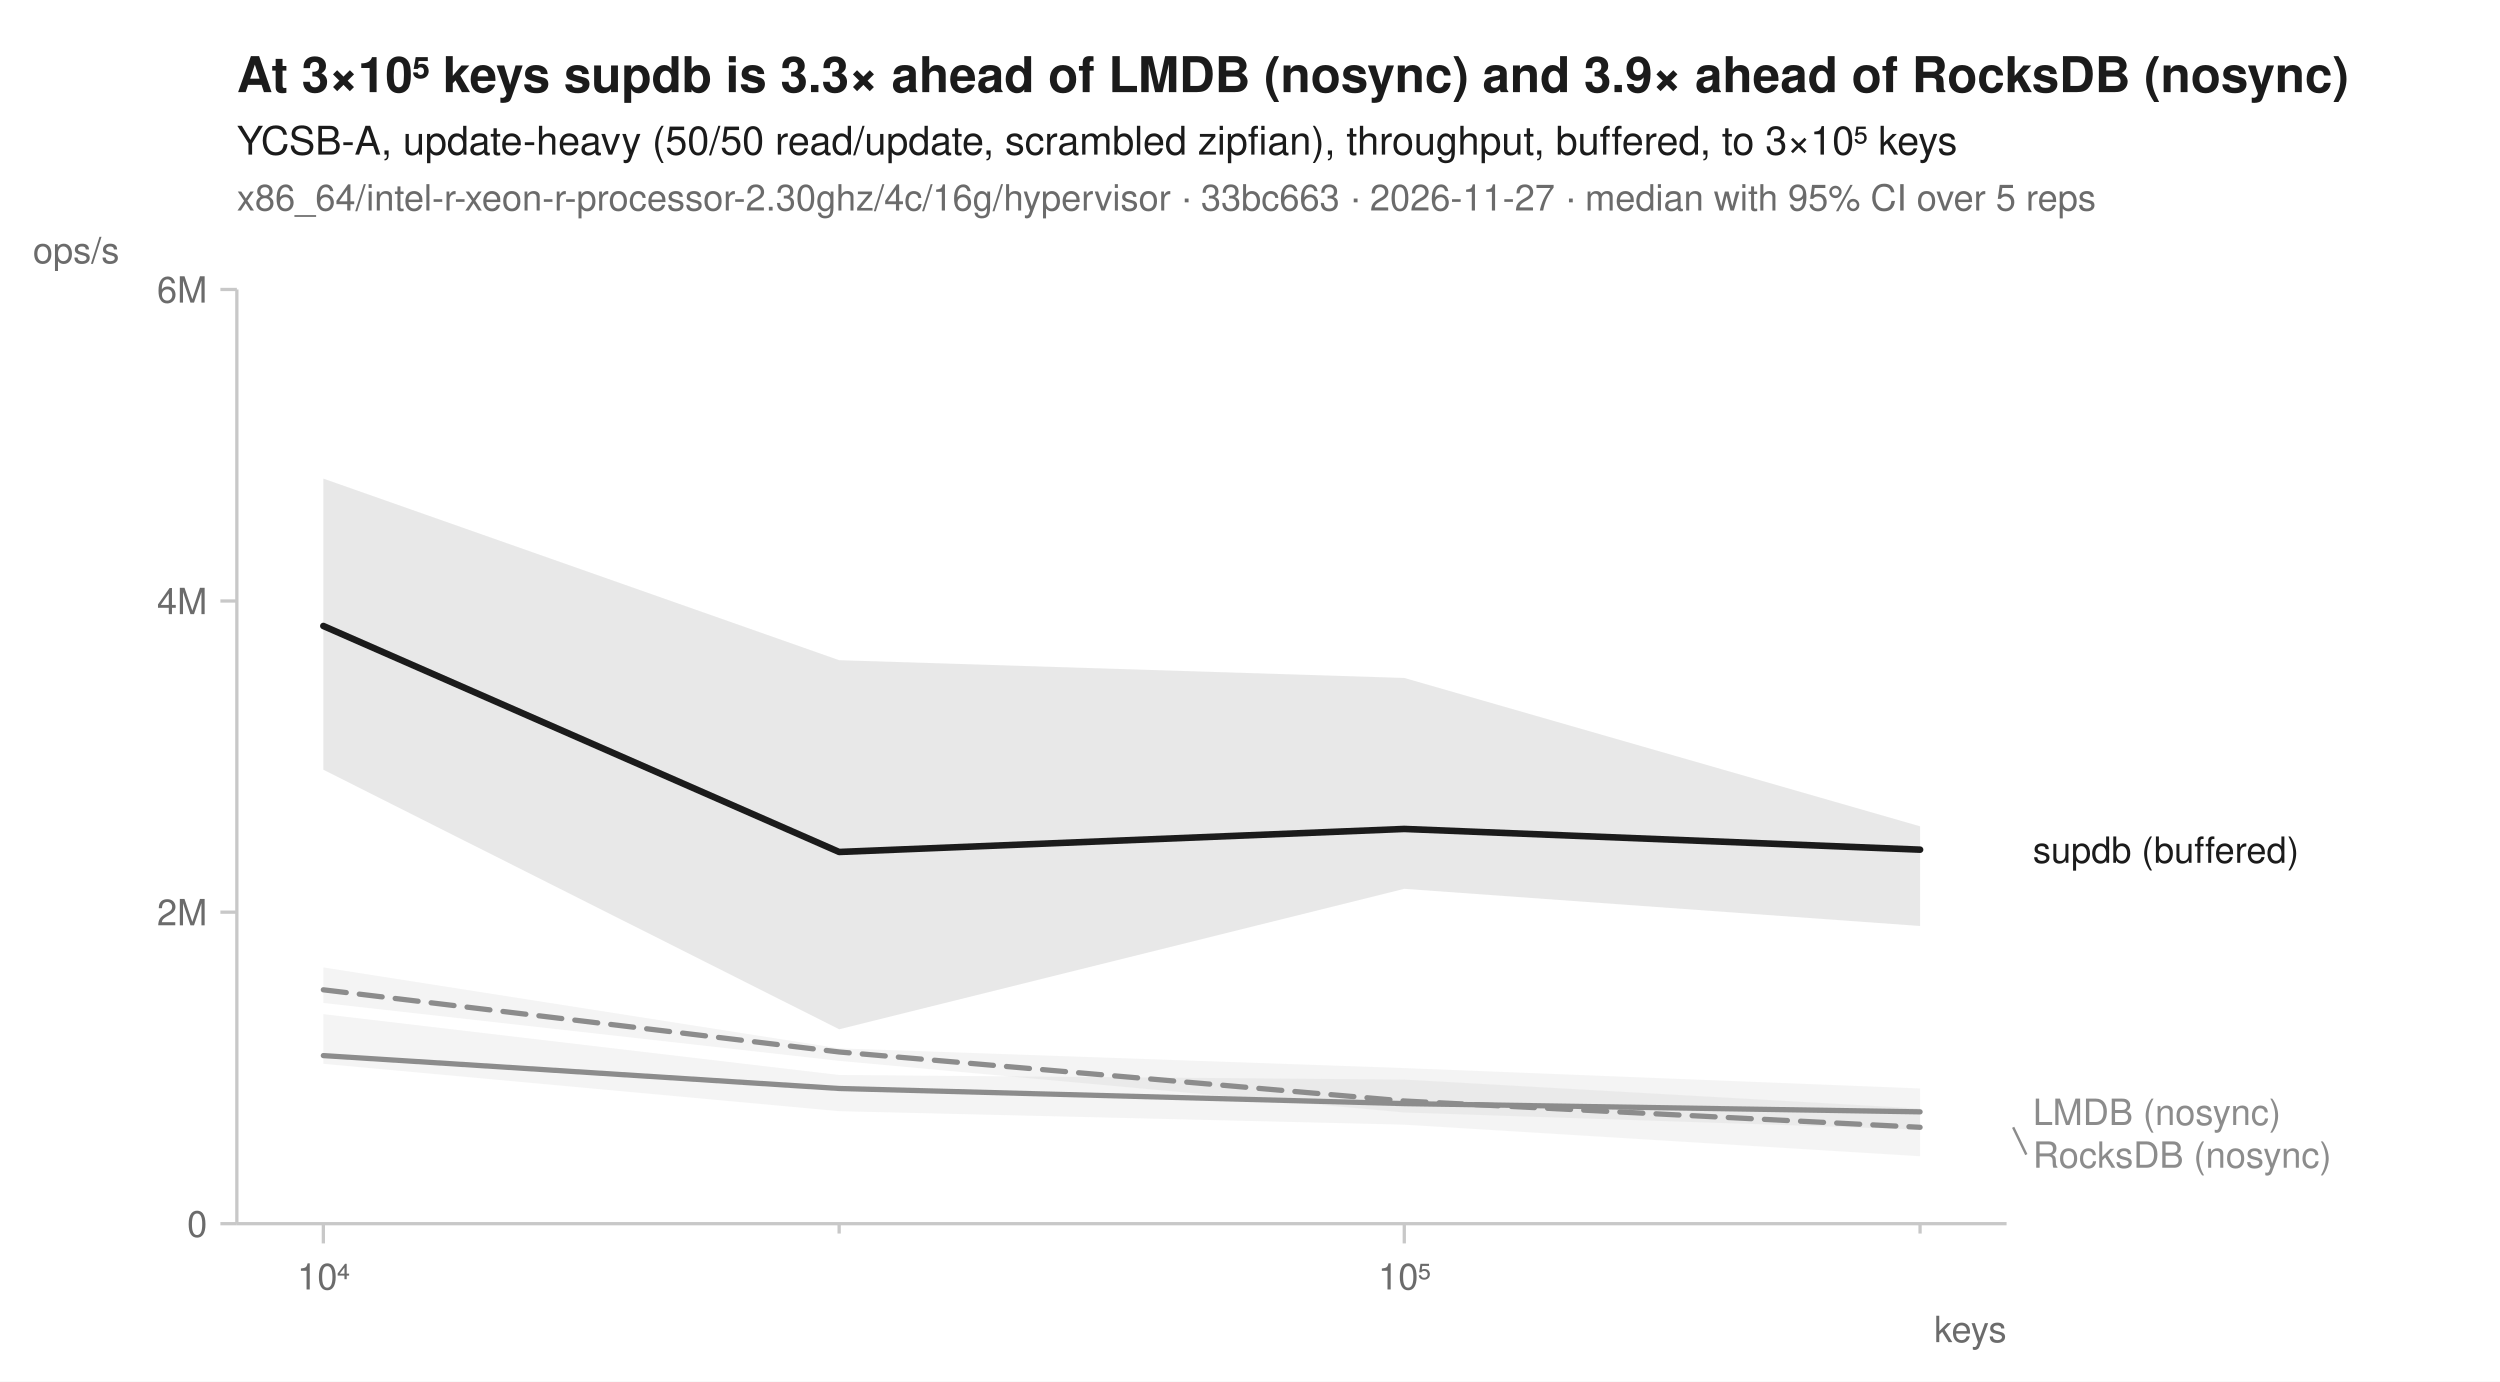
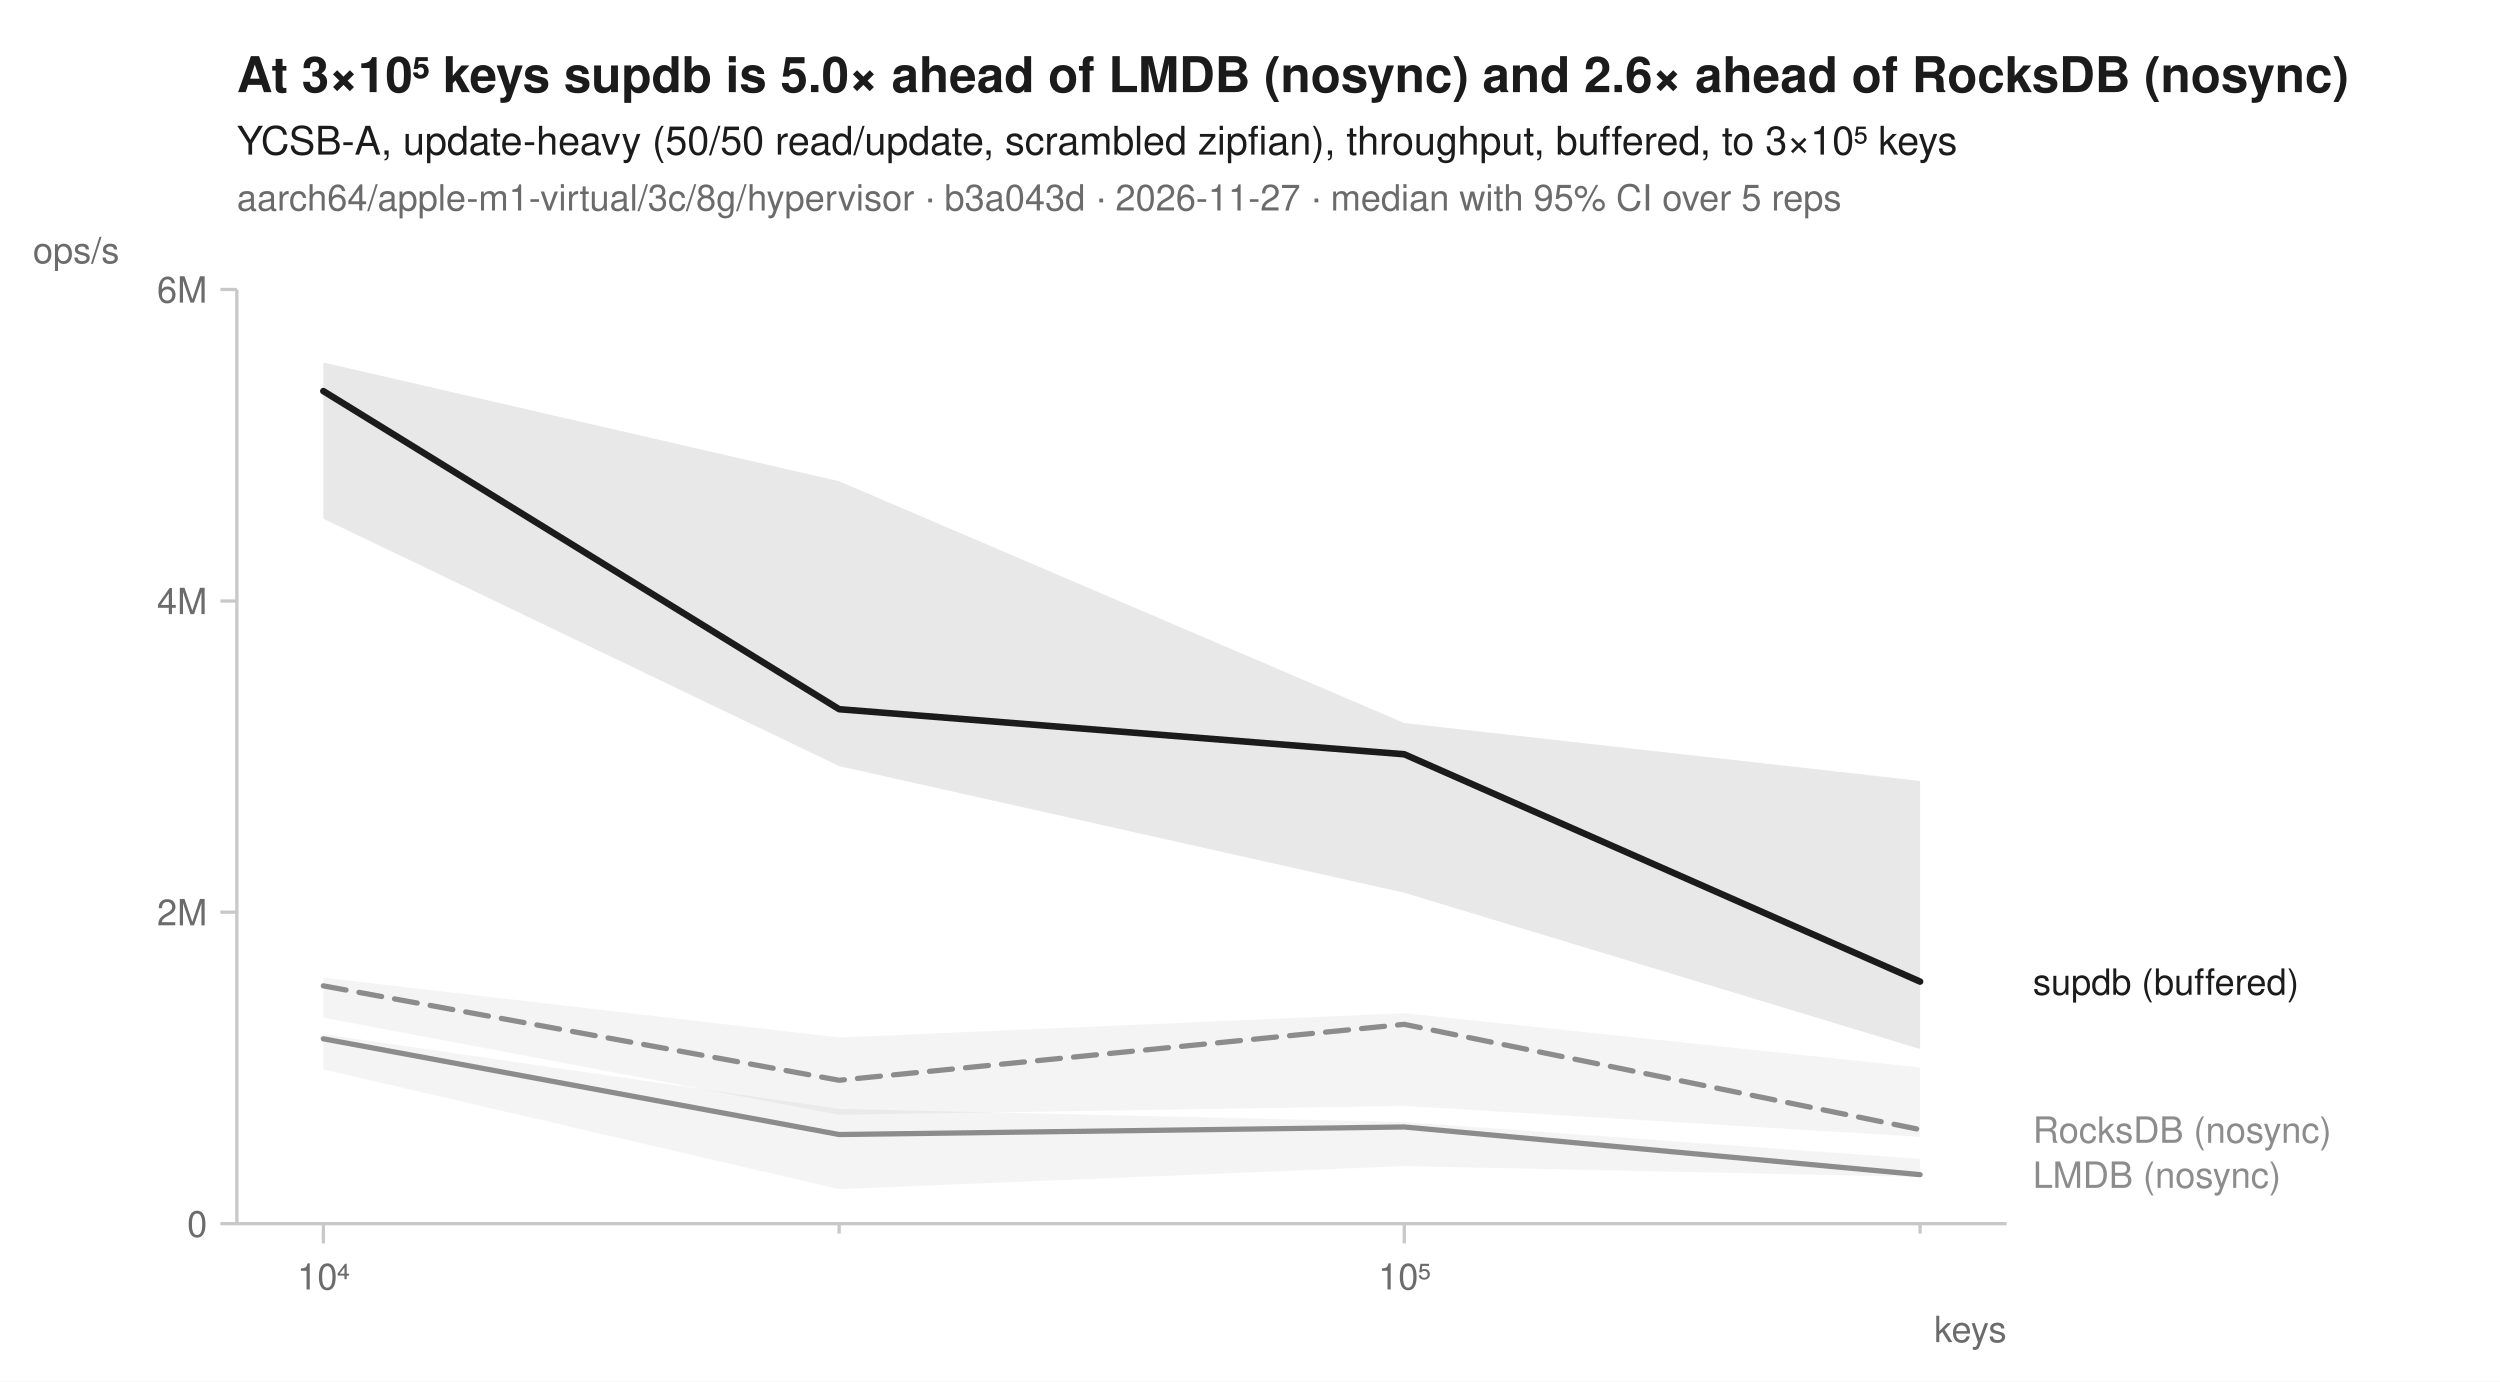
<svg xmlns="http://www.w3.org/2000/svg" width="760" height="420" viewBox="0 0 760 420" font-family="-apple-system, BlinkMacSystemFont, 'Segoe UI', Helvetica, Arial, sans-serif" fill="#1b1b1b">
  <rect width="760" height="420" fill="white" />
-   <text x="72" y="28" font-size="15" font-weight="600">At 3×10⁵ keys supdb is 3.3× ahead of LMDB (nosync) and 3.9× ahead of RocksDB (nosync)</text>
+   <text x="72" y="28" font-size="15" font-weight="600">At 3×10⁵ keys supdb is 5.0× ahead of LMDB (nosync) and 2.6× ahead of RocksDB (nosync)</text>
  <text x="72" y="47" font-size="12">YCSB-A, update-heavy (50/50 read/update, scrambled zipfian), throughput, buffered, to 3×10⁵ keys</text>
-   <text x="72" y="64" font-size="11" fill="#6b6b6b">x86_64/intel-r-xeon-r-processor-2.30ghz/4c/16g/hypervisor · 33bc663 · 2026-11-27 · median with 95% CI over 5 reps</text>
+   <text x="72" y="64" font-size="11" fill="#6b6b6b">aarch64/apple-m1-virtual/3c/8g/hypervisor · b3a043d · 2026-11-27 · median with 95% CI over 5 reps</text>
  <line x1="72" y1="372" x2="610" y2="372" stroke="#c8c8c8" stroke-width="1" />
  <line x1="72" y1="88" x2="72" y2="372" stroke="#c8c8c8" stroke-width="1" />
  <line x1="98.3" y1="372" x2="98.3" y2="378" stroke="#c8c8c8" stroke-width="1" />
  <text x="98.3" y="392" font-size="11" text-anchor="middle" fill="#6b6b6b">10⁴</text>
  <line x1="255.1" y1="372" x2="255.1" y2="375" stroke="#c8c8c8" stroke-width="1" />
  <line x1="426.9" y1="372" x2="426.9" y2="378" stroke="#c8c8c8" stroke-width="1" />
  <text x="426.9" y="392" font-size="11" text-anchor="middle" fill="#6b6b6b">10⁵</text>
  <line x1="583.7" y1="372" x2="583.7" y2="375" stroke="#c8c8c8" stroke-width="1" />
  <text x="610" y="408" font-size="11" text-anchor="end" fill="#6b6b6b">keys</text>
  <line x1="67" y1="372.0" x2="72" y2="372.0" stroke="#c8c8c8" stroke-width="1" />
  <text x="63" y="376.0" font-size="11" text-anchor="end" fill="#6b6b6b">0</text>
  <line x1="67" y1="277.3" x2="72" y2="277.3" stroke="#c8c8c8" stroke-width="1" />
  <text x="63" y="281.3" font-size="11" text-anchor="end" fill="#6b6b6b">2M</text>
  <line x1="67" y1="182.7" x2="72" y2="182.7" stroke="#c8c8c8" stroke-width="1" />
  <text x="63" y="186.7" font-size="11" text-anchor="end" fill="#6b6b6b">4M</text>
  <line x1="67" y1="88.0" x2="72" y2="88.0" stroke="#c8c8c8" stroke-width="1" />
  <text x="63" y="92.0" font-size="11" text-anchor="end" fill="#6b6b6b">6M</text>
  <text x="10" y="80" font-size="11" text-anchor="start" fill="#6b6b6b">ops/s</text>
-   <path d="M98.3,294.1 L255.1,318.7 L426.9,324.7 L583.7,330.9 L583.7,343.4 L426.9,338.2 L255.1,322.5 L98.3,304.9 Z" fill="#8c8c8c" fill-opacity="0.10" />
-   <path d="M98.3,308.3 L255.1,326.8 L426.9,328.2 L583.7,337.0 L583.7,351.5 L426.9,341.9 L255.1,337.8 L98.3,323.4 Z" fill="#8c8c8c" fill-opacity="0.10" />
-   <path d="M98.3,145.5 L255.1,200.7 L426.9,206.1 L583.7,251.2 L583.7,281.5 L426.9,270.2 L255.1,312.9 L98.3,234.0 Z" fill="#1b1b1b" fill-opacity="0.10" />
-   <path d="M98.3,300.9 L255.1,319.8 L426.9,334.7 L583.7,342.7 " fill="none" stroke="#8c8c8c" stroke-width="1.6" stroke-linejoin="round" stroke-linecap="round" stroke-dasharray="7,4" />
-   <path d="M98.3,320.9 L255.1,330.9 L426.9,335.5 L583.7,338.0 " fill="none" stroke="#8c8c8c" stroke-width="1.6" stroke-linejoin="round" stroke-linecap="round" />
-   <path d="M98.3,190.3 L255.1,259.0 L426.9,252.0 L583.7,258.3 " fill="none" stroke="#1b1b1b" stroke-width="2" stroke-linejoin="round" stroke-linecap="round" />
-   <text x="618.0" y="262.3" font-size="11" fill="#1b1b1b">supdb (buffered)</text>
-   <text x="618.0" y="342.0" font-size="11" fill="#8c8c8c">LMDB (nosync)</text>
-   <line x1="612.0" y1="342.7" x2="616.0" y2="351.0" stroke="#8c8c8c" stroke-width="0.75" />
-   <text x="618.0" y="355.0" font-size="11" fill="#8c8c8c">RocksDB (nosync)</text>
+   <path d="M98.3,297.2 L255.1,315.4 L426.9,308.0 L583.7,324.5 L583.7,345.6 L426.9,336.2 L255.1,338.9 L98.3,309.4 Z" fill="#8c8c8c" fill-opacity="0.10" />
+   <path d="M98.3,314.4 L255.1,337.1 L426.9,341.1 L583.7,352.3 L583.7,357.8 L426.9,354.5 L255.1,361.5 L98.3,325.1 Z" fill="#8c8c8c" fill-opacity="0.10" />
+   <path d="M98.3,110.2 L255.1,146.3 L426.9,219.8 L583.7,237.4 L583.7,318.9 L426.9,271.4 L255.1,232.9 L98.3,157.7 Z" fill="#1b1b1b" fill-opacity="0.10" />
+   <path d="M98.3,299.7 L255.1,328.4 L426.9,311.4 L583.7,343.4 " fill="none" stroke="#8c8c8c" stroke-width="1.6" stroke-linejoin="round" stroke-linecap="round" stroke-dasharray="7,4" />
+   <path d="M98.3,315.8 L255.1,344.9 L426.9,342.6 L583.7,357.1 " fill="none" stroke="#8c8c8c" stroke-width="1.6" stroke-linejoin="round" stroke-linecap="round" />
+   <path d="M98.3,118.9 L255.1,215.6 L426.9,229.3 L583.7,298.4 " fill="none" stroke="#1b1b1b" stroke-width="2" stroke-linejoin="round" stroke-linecap="round" />
+   <text x="618.0" y="302.4" font-size="11" fill="#1b1b1b">supdb (buffered)</text>
+   <text x="618.0" y="347.4" font-size="11" fill="#8c8c8c">RocksDB (nosync)</text>
+   <text x="618.0" y="361.1" font-size="11" fill="#8c8c8c">LMDB (nosync)</text>
</svg>
